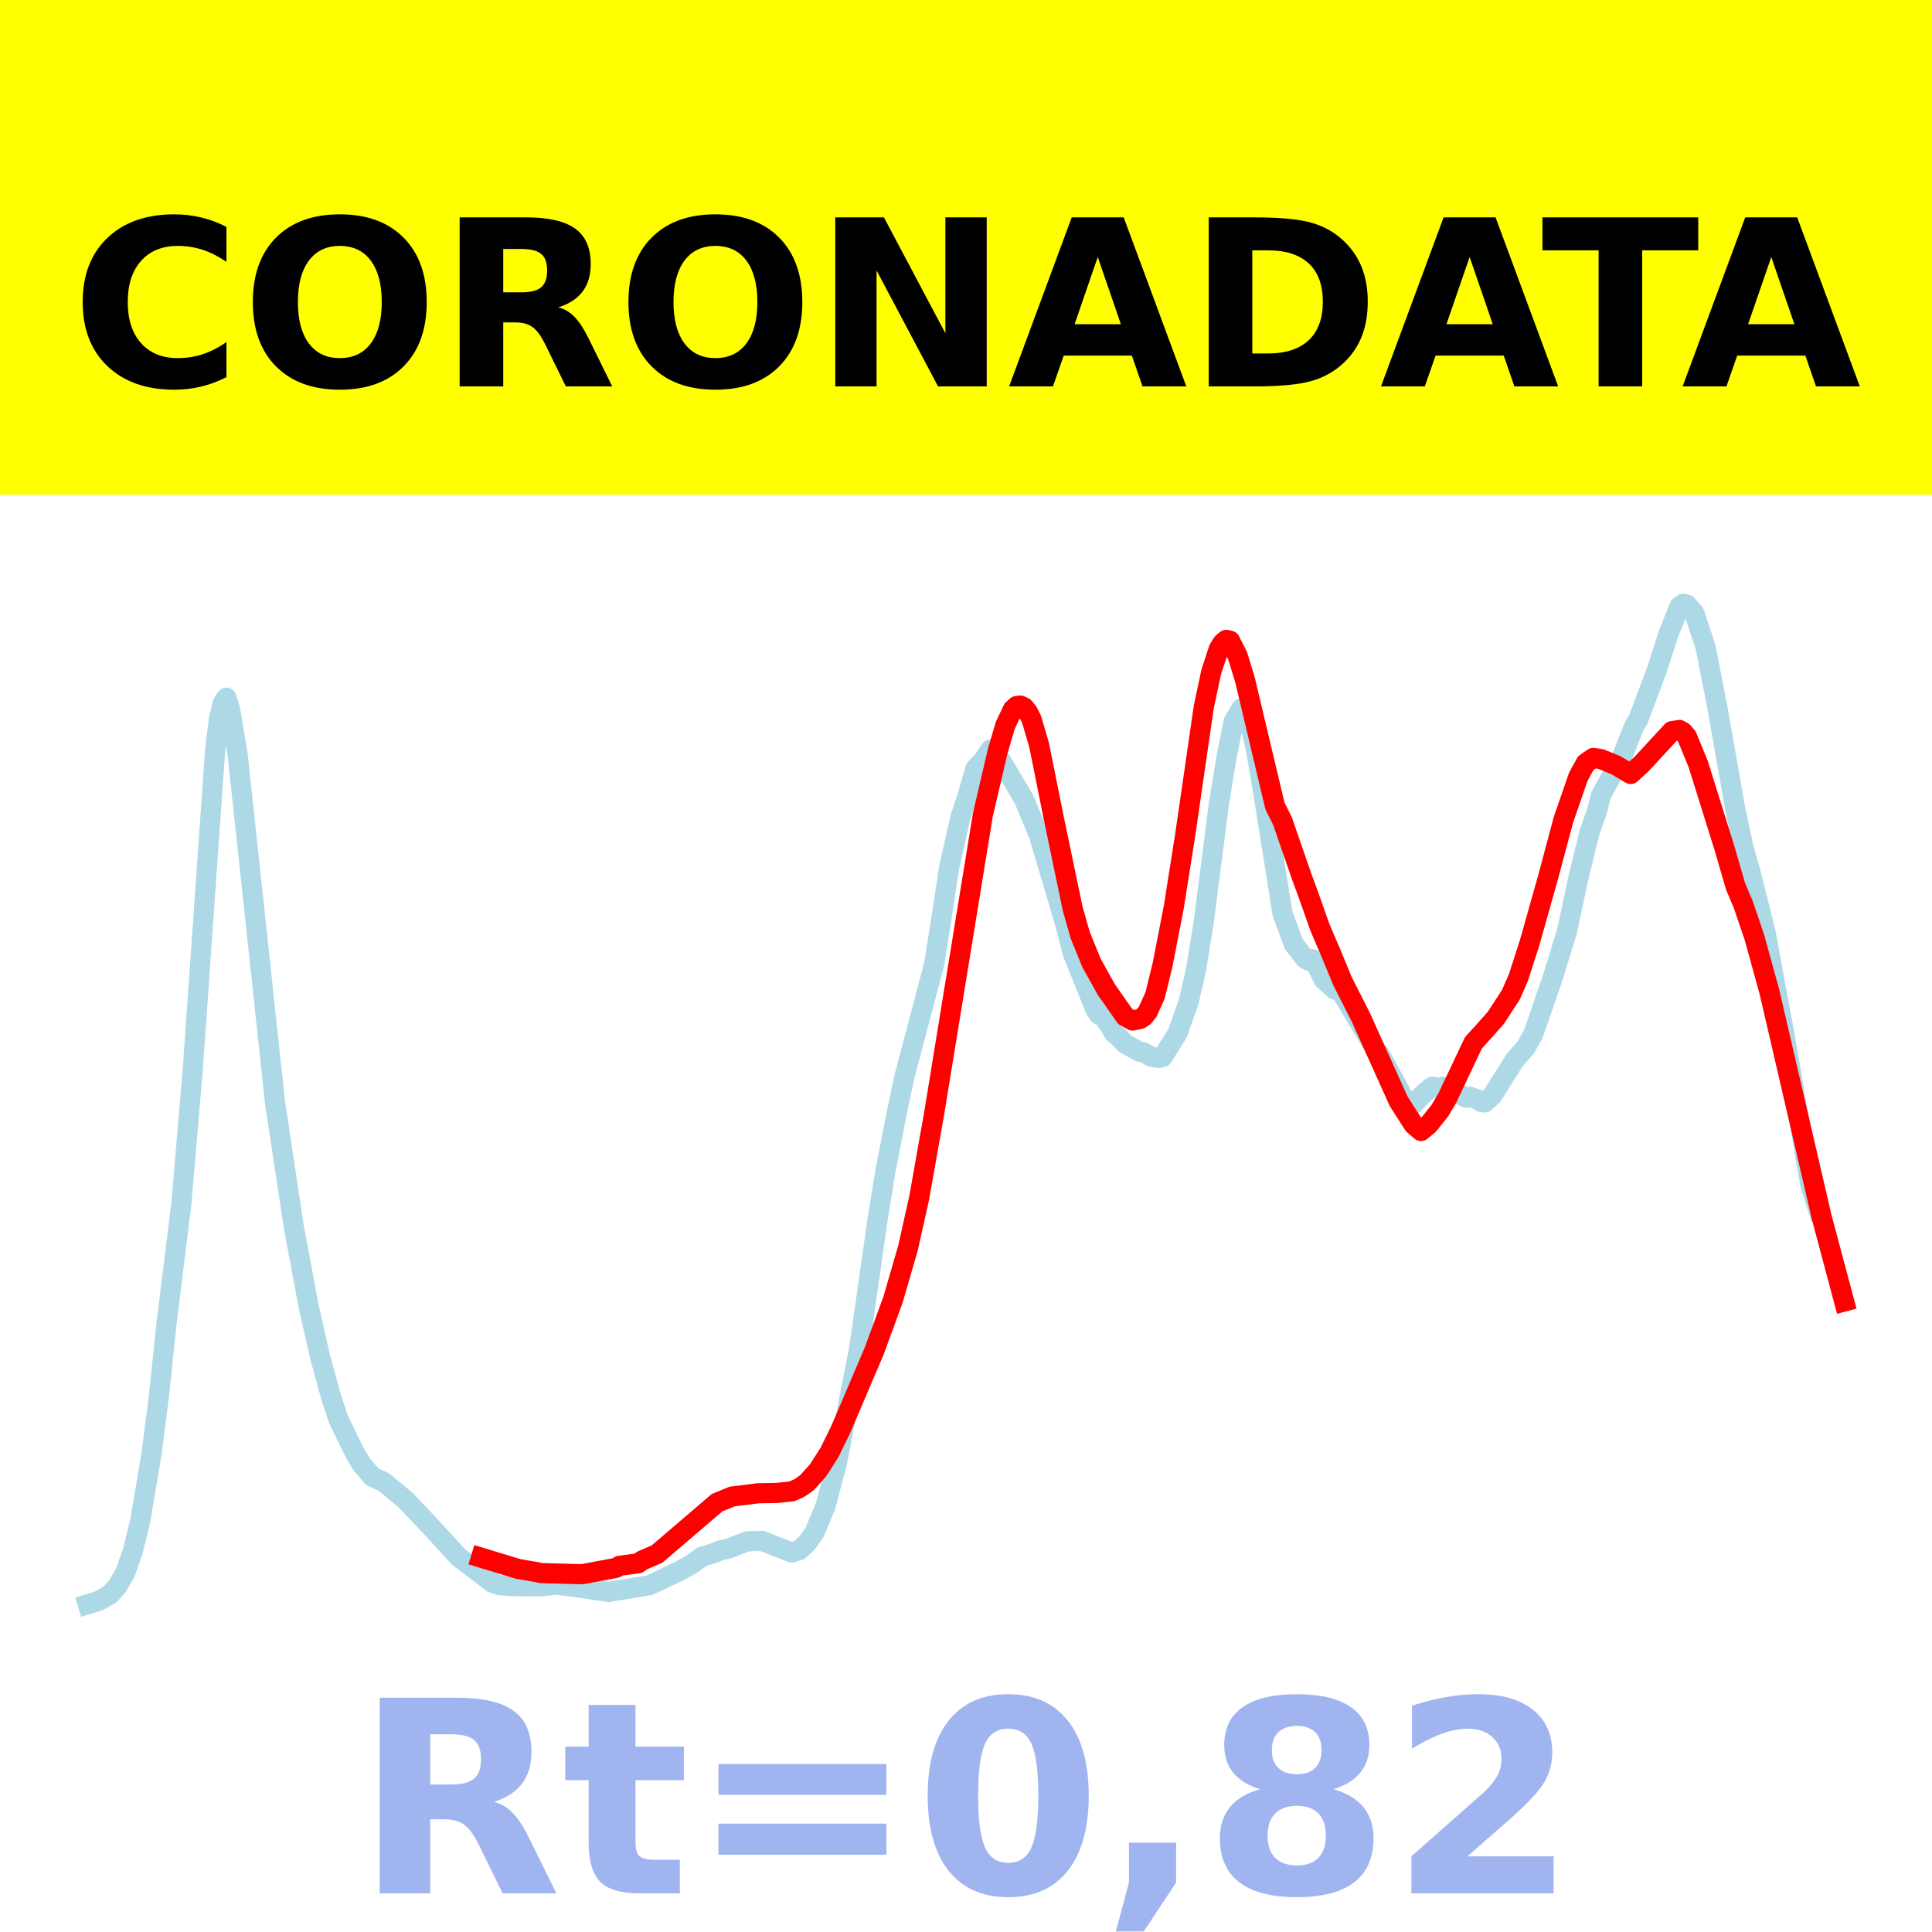
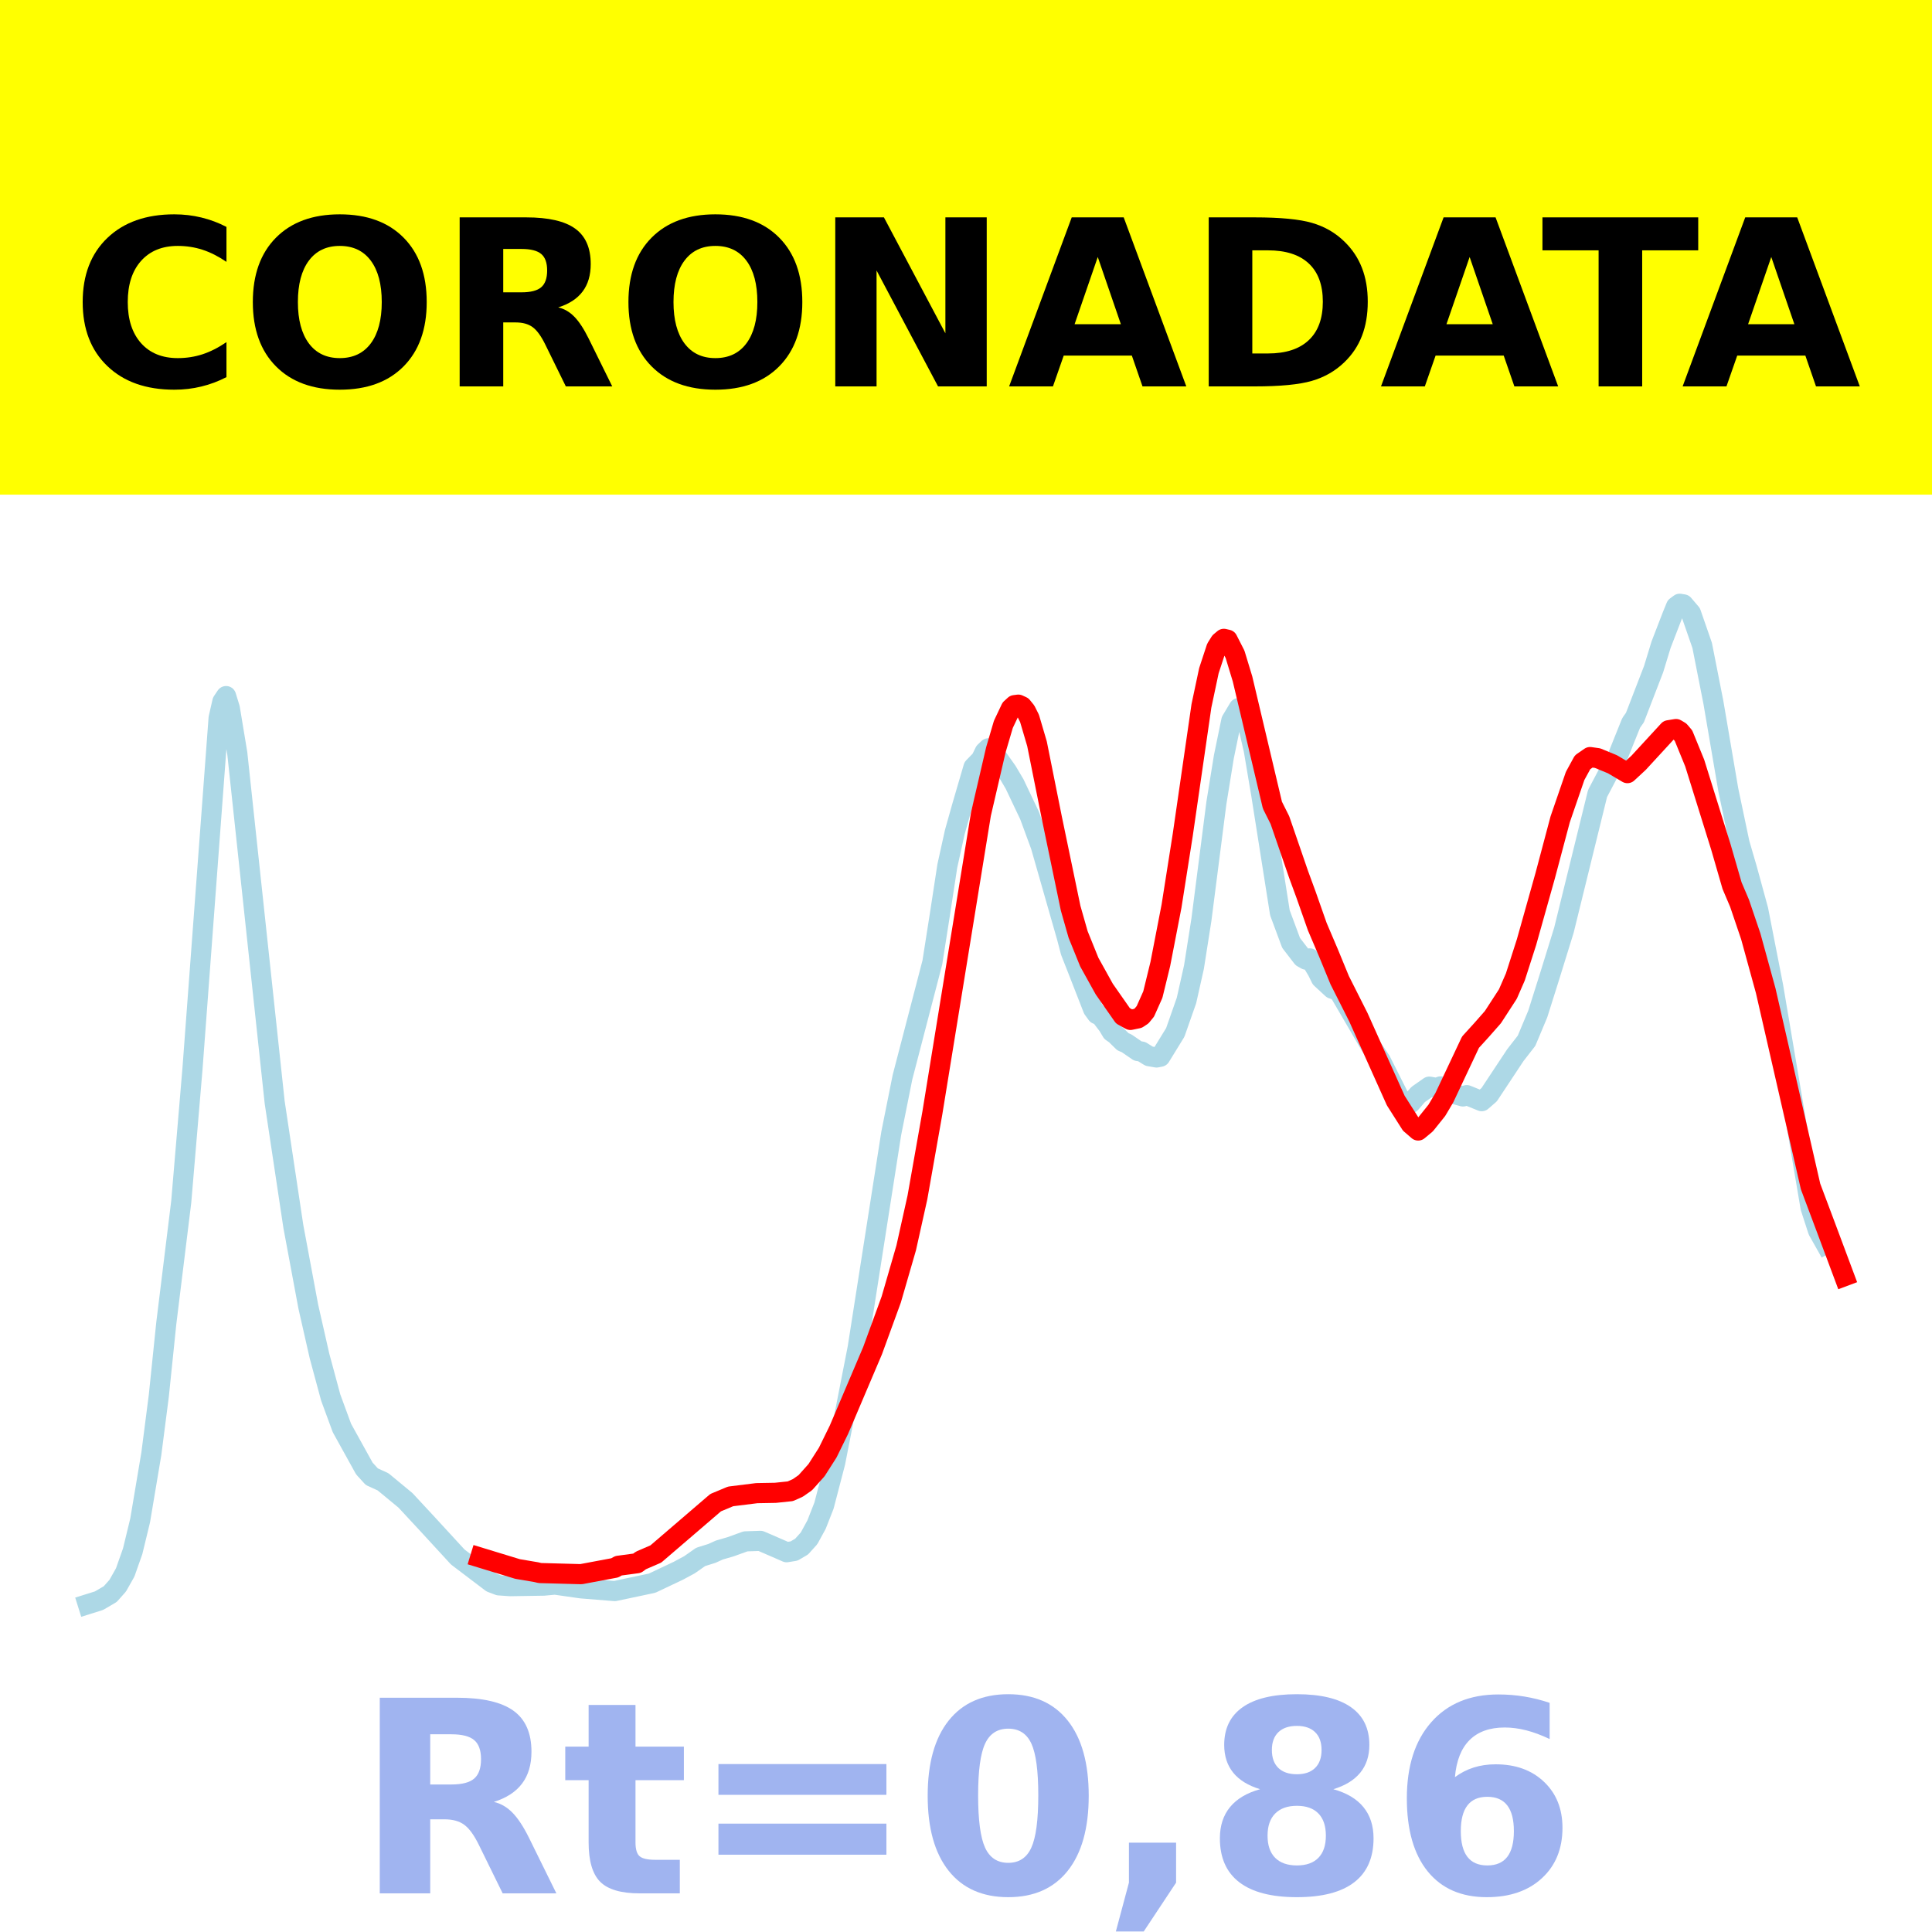
<svg xmlns="http://www.w3.org/2000/svg" xmlns:xlink="http://www.w3.org/1999/xlink" height="144pt" version="1.1" viewBox="0 0 144 144" width="144pt">
  <defs>
    <style type="text/css">*{stroke-linecap:butt;stroke-linejoin:round;}</style>
  </defs>
  <g id="figure_1">
    <g id="patch_1">
      <path d="M 0 144  L 144 144  L 144 0  L 0 0  z " style="fill:#ffffff;" />
    </g>
    <g id="axes_1">
      <g id="patch_2">
        <path d="M 0 144  L 144 144  L 144 0  L 0 0  z " style="fill:#ffffff;" />
      </g>
      <g id="line2d_1">
-         <path clip-path="url(#p1868e6e976)" d="M 6.545 119.57  L 7.383 119.314  L 8.22 118.826  L 8.778 118.194  L 9.337 117.211  L 9.895 115.633  L 10.453 113.357  L 11.291 108.373  L 11.849 104.043  L 12.407 98.675  L 13.524 89.655  L 14.361 79.795  L 16.036 55.901  L 16.315 53.613  L 16.594 52.412  L 16.873 52.002  L 17.152 52.89  L 17.71 56.23  L 20.502 82.202  L 21.897 91.43  L 23.014 97.427  L 23.851 101.11  L 24.689 104.168  L 25.247 105.839  L 26.363 108.125  L 26.921 109.103  L 27.759 110.079  L 28.596 110.454  L 30.271 111.84  L 32.504 114.219  L 34.179 116.054  L 36.691 117.963  L 37.249 118.159  L 38.086 118.22  L 40.319 118.237  L 41.436 118.107  L 43.111 118.318  L 44.227 118.491  L 45.344 118.655  L 48.414 118.152  L 50.647 117.091  L 51.484 116.632  L 52.322 116.03  L 53.159 115.768  L 53.717 115.551  L 54.276 115.429  L 55.671 114.887  L 56.788 114.847  L 59.021 115.717  L 59.579 115.535  L 60.137 115.022  L 60.695 114.245  L 61.533 112.25  L 62.37 109.066  L 64.045 100.471  L 65.441 90.674  L 65.999 87.267  L 66.836 82.952  L 67.394 80.311  L 69.627 71.853  L 70.186 68.319  L 70.744 64.655  L 71.581 60.931  L 72.14 59.231  L 72.698 57.289  L 73.256 56.726  L 73.814 55.872  L 74.093 56.042  L 74.652 56.765  L 76.326 59.571  L 77.443 62.283  L 79.397 68.867  L 79.955 71.047  L 80.513 72.427  L 81.63 75.223  L 81.909 75.62  L 82.188 75.744  L 82.746 76.502  L 83.025 76.999  L 83.305 77.212  L 83.863 77.8  L 84.421 78.104  L 84.979 78.415  L 85.258 78.44  L 85.817 78.775  L 86.375 78.854  L 86.654 78.788  L 87.77 77.001  L 88.608 74.633  L 89.166 72.155  L 89.724 68.678  L 90.841 59.982  L 91.399 56.52  L 91.957 53.753  L 92.516 52.812  L 92.795 53.005  L 93.074 53.53  L 93.632 55.971  L 94.19 59.295  L 95.586 68.07  L 96.423 70.352  L 97.261 71.437  L 97.54 71.606  L 97.819 71.487  L 98.098 71.863  L 98.656 73.021  L 99.494 73.762  L 99.773 73.853  L 100.052 74.082  L 102.564 78.279  L 102.843 78.579  L 104.797 82.157  L 105.076 82.333  L 105.355 82.289  L 106.193 81.436  L 106.751 80.995  L 107.309 81.094  L 107.588 81.003  L 107.867 81.049  L 109.263 81.815  L 109.542 81.742  L 110.1 81.936  L 110.38 82.13  L 110.659 82.173  L 111.217 81.678  L 112.892 79.015  L 113.729 78.058  L 114.287 77.062  L 115.683 73.014  L 116.799 69.4  L 117.637 65.462  L 118.474 62.037  L 119.032 60.472  L 119.311 59.314  L 120.428 57.275  L 120.707 56.91  L 121.265 55.46  L 121.824 54.079  L 122.103 53.643  L 123.498 49.919  L 124.336 47.314  L 125.173 45.208  L 125.452 45  L 125.731 45.061  L 126.29 45.707  L 127.127 48.259  L 127.964 52.524  L 129.36 60.432  L 129.918 63.031  L 130.476 65.039  L 131.593 69.49  L 132.989 77.042  L 134.942 88.35  L 135.501 90.118  L 135.501 90.118  " style="fill:none;stroke:#add8e6;stroke-linecap:square;stroke-width:1.5;" />
+         <path clip-path="url(#p39a3bda40c)" d="M 6.545 119.567  L 7.381 119.305  L 8.217 118.815  L 8.774 118.187  L 9.331 117.201  L 9.888 115.622  L 10.445 113.326  L 11.28 108.355  L 11.838 104.026  L 12.395 98.622  L 13.509 89.571  L 14.344 79.695  L 16.294 53.52  L 16.573 52.297  L 16.851 51.882  L 17.13 52.788  L 17.687 56.153  L 20.472 82.157  L 21.865 91.417  L 22.979 97.39  L 23.814 101.068  L 24.65 104.166  L 25.485 106.435  L 27.157 109.454  L 27.714 110.065  L 28.549 110.445  L 30.221 111.827  L 31.892 113.627  L 34.12 116.051  L 36.627 117.953  L 37.184 118.164  L 38.019 118.223  L 40.526 118.184  L 41.362 118.107  L 43.311 118.386  L 45.818 118.59  L 48.603 118.001  L 50.553 117.078  L 51.389 116.628  L 52.224 116.043  L 53.06 115.782  L 53.617 115.53  L 54.453 115.287  L 55.567 114.884  L 56.681 114.847  L 58.074 115.45  L 58.631 115.694  L 59.188 115.603  L 59.745 115.277  L 60.302 114.658  L 60.859 113.639  L 61.416 112.218  L 62.251 109.016  L 63.923 100.476  L 66.429 84.469  L 67.265 80.291  L 69.493 71.731  L 70.05 68.183  L 70.607 64.547  L 71.164 62.025  L 71.721 60.045  L 72.557 57.186  L 73.114 56.614  L 73.393 56.04  L 73.671 55.774  L 73.95 55.918  L 75.064 57.491  L 75.621 58.433  L 76.735 60.777  L 77.571 63.048  L 79.52 69.862  L 79.799 70.929  L 80.356 72.346  L 81.47 75.201  L 81.749 75.588  L 82.027 75.709  L 82.584 76.439  L 82.863 76.909  L 83.141 77.101  L 83.698 77.648  L 83.977 77.765  L 84.812 78.339  L 85.091 78.377  L 85.648 78.723  L 86.205 78.819  L 86.484 78.763  L 87.598 76.951  L 88.433 74.57  L 88.99 72.088  L 89.547 68.543  L 90.662 59.853  L 91.219 56.41  L 91.776 53.705  L 92.333 52.775  L 92.611 52.964  L 92.89 53.483  L 93.447 55.899  L 94.004 59.211  L 95.397 68.034  L 96.232 70.281  L 97.068 71.367  L 97.346 71.525  L 97.625 71.434  L 98.182 72.357  L 98.46 72.921  L 99.296 73.694  L 99.574 73.782  L 99.853 73.999  L 102.081 77.822  L 102.917 79.065  L 104.309 81.833  L 104.867 82.257  L 105.145 82.22  L 105.702 81.575  L 106.538 80.99  L 107.095 81.091  L 107.373 80.973  L 107.93 81.153  L 108.487 81.57  L 109.044 81.724  L 109.323 81.624  L 110.437 82.075  L 110.994 81.592  L 112.944 78.646  L 113.779 77.573  L 114.615 75.578  L 115.451 72.927  L 116.565 69.332  L 119.072 59.142  L 120.186 57.028  L 120.464 56.655  L 121.021 55.263  L 121.578 53.878  L 121.857 53.485  L 123.25 49.874  L 123.807 48.051  L 124.642 45.89  L 124.921 45.207  L 125.199 45  L 125.478 45.047  L 126.035 45.701  L 126.87 48.108  L 127.706 52.349  L 128.82 58.885  L 129.656 62.859  L 130.213 64.765  L 131.048 67.821  L 132.162 73.521  L 134.948 90.007  L 135.505 91.723  L 136.062 92.711  L 136.062 92.711  " style="fill:none;stroke:#add8e6;stroke-linecap:square;stroke-width:1.5;" />
      </g>
      <g id="line2d_2">
-         <path clip-path="url(#p1868e6e976)" d="M 35.853 116.098  L 38.645 116.947  L 40.04 117.183  L 40.319 117.249  L 43.39 117.332  L 45.902 116.862  L 46.181 116.705  L 47.577 116.517  L 47.856 116.311  L 48.972 115.83  L 53.438 112.008  L 54.555 111.543  L 56.509 111.3  L 57.904 111.275  L 59.021 111.158  L 59.579 110.909  L 60.137 110.521  L 60.975 109.587  L 61.812 108.28  L 62.649 106.578  L 65.161 100.689  L 66.557 96.878  L 67.674 93.031  L 68.511 89.283  L 69.627 82.991  L 73.256 60.737  L 74.373 55.946  L 74.931 54.057  L 75.489 52.881  L 75.768 52.626  L 76.047 52.589  L 76.326 52.715  L 76.606 53.059  L 76.885 53.613  L 77.443 55.502  L 78.559 61.056  L 79.955 67.746  L 80.513 69.702  L 81.351 71.763  L 82.467 73.769  L 83.863 75.759  L 84.421 76.065  L 84.979 75.948  L 85.258 75.764  L 85.538 75.425  L 86.096 74.178  L 86.654 71.896  L 87.491 67.589  L 88.329 62.288  L 89.724 52.684  L 90.283 50.062  L 90.841 48.366  L 91.12 47.922  L 91.399 47.69  L 91.678 47.755  L 92.236 48.847  L 92.795 50.676  L 95.028 60.075  L 95.586 61.187  L 96.982 65.229  L 97.54 66.744  L 98.377 69.118  L 99.215 71.076  L 100.052 73.105  L 101.448 75.865  L 104.239 82.067  L 105.355 83.819  L 105.914 84.299  L 106.472 83.836  L 107.309 82.795  L 107.867 81.856  L 109.821 77.723  L 110.659 76.804  L 111.496 75.856  L 112.613 74.14  L 113.171 72.866  L 114.008 70.269  L 115.404 65.316  L 116.52 61.13  L 117.637 57.898  L 118.195 56.878  L 118.753 56.492  L 119.311 56.572  L 120.428 57.03  L 121.544 57.689  L 122.382 56.916  L 124.615 54.497  L 125.173 54.406  L 125.452 54.572  L 125.731 54.899  L 126.569 56.937  L 128.523 63.184  L 129.36 66.072  L 129.918 67.379  L 130.756 69.839  L 131.872 73.886  L 135.78 90.728  L 137.455 97.007  L 137.455 97.007  " style="fill:none;stroke:#ff0000;stroke-linecap:square;stroke-width:1.5;" />
+         <path clip-path="url(#p39a3bda40c)" d="M 35.791 116.094  L 38.576 116.944  L 39.969 117.18  L 40.248 117.246  L 43.311 117.329  L 45.818 116.859  L 46.097 116.702  L 47.489 116.514  L 47.768 116.307  L 48.882 115.825  L 53.338 112  L 54.453 111.534  L 56.402 111.291  L 57.795 111.266  L 58.909 111.149  L 59.466 110.9  L 60.023 110.511  L 60.859 109.577  L 61.694 108.268  L 62.53 106.564  L 65.037 100.669  L 66.429 96.854  L 67.544 93.003  L 68.379 89.251  L 69.493 82.952  L 73.114 60.675  L 74.228 55.88  L 74.785 53.989  L 75.342 52.812  L 75.621 52.556  L 75.899 52.519  L 76.178 52.646  L 76.456 52.989  L 76.735 53.545  L 77.292 55.436  L 78.406 60.995  L 79.799 67.692  L 80.356 69.65  L 81.191 71.713  L 82.306 73.721  L 83.698 75.713  L 84.255 76.019  L 84.812 75.903  L 85.091 75.718  L 85.369 75.379  L 85.926 74.131  L 86.484 71.846  L 87.319 67.535  L 88.155 62.228  L 89.547 52.614  L 90.104 49.99  L 90.662 48.292  L 90.94 47.848  L 91.219 47.615  L 91.497 47.68  L 92.054 48.773  L 92.611 50.605  L 94.839 60.013  L 95.397 61.127  L 96.789 65.172  L 97.346 66.689  L 98.182 69.066  L 99.017 71.026  L 99.853 73.057  L 101.246 75.819  L 104.031 82.028  L 105.145 83.782  L 105.702 84.262  L 106.259 83.799  L 107.095 82.756  L 107.652 81.816  L 109.602 77.679  L 110.437 76.76  L 111.273 75.81  L 112.387 74.093  L 112.944 72.818  L 113.779 70.218  L 115.172 65.259  L 116.286 61.069  L 117.4 57.834  L 117.957 56.813  L 118.515 56.427  L 119.072 56.506  L 120.186 56.965  L 121.3 57.625  L 122.135 56.851  L 124.364 54.429  L 124.921 54.338  L 125.199 54.504  L 125.478 54.831  L 126.313 56.872  L 128.263 63.126  L 129.099 66.016  L 129.656 67.325  L 130.491 69.787  L 131.605 73.839  L 134.948 88.433  L 136.062 91.399  L 137.455 95.127  L 137.455 95.127  " style="fill:none;stroke:#ff0000;stroke-linecap:square;stroke-width:1.5;" />
      </g>
      <g id="patch_3">
-         <path d="M 0 144  L 0 0  " style="fill:none;stroke:#ffffff;stroke-linecap:square;stroke-linejoin:miter;stroke-width:0.8;" />
+         <path d="M 0 144  L 0 -0  " style="fill:none;stroke:#ffffff;stroke-linecap:square;stroke-linejoin:miter;stroke-width:0.8;" />
      </g>
      <g id="patch_4">
-         <path d="M 144 144  L 144 0  " style="fill:none;stroke:#ffffff;stroke-linecap:square;stroke-linejoin:miter;stroke-width:0.8;" />
+         <path d="M 144 144  L 144 -0  " style="fill:none;stroke:#ffffff;stroke-linecap:square;stroke-linejoin:miter;stroke-width:0.8;" />
      </g>
      <g id="patch_5">
        <path d="M 0 144  L 144 144  " style="fill:none;stroke:#ffffff;stroke-linecap:square;stroke-linejoin:miter;stroke-width:0.8;" />
      </g>
      <g id="patch_6">
        <path d="M 0 0  L 144 0  " style="fill:none;stroke:#ffffff;stroke-linecap:square;stroke-linejoin:miter;stroke-width:0.8;" />
      </g>
    </g>
    <g id="text_1">
      <g id="patch_7">
        <path d="M -64.848 36.368  L 208.848 36.368  L 208.848 -7.654  L -64.848 -7.654  z " style="fill:#ffff00;stroke:#ffff00;stroke-linejoin:miter;" />
      </g>
      <g transform="translate(72 9.45018)scale(0.1728 -0.1728)" />
      <g transform="translate(-60.87375 28.8)scale(0.1728 -0.1728)">
        <defs>
          <path id="DejaVuSans-Bold-32" />
          <path d="M 67 4  Q 61.812 1.312 56.203 -0.047  Q 50.594 -1.422 44.484 -1.422  Q 26.266 -1.422 15.625 8.766  Q 4.984 18.953 4.984 36.375  Q 4.984 53.859 15.625 64.031  Q 26.266 74.219 44.484 74.219  Q 50.594 74.219 56.203 72.844  Q 61.812 71.484 67 68.797  L 67 53.719  Q 61.766 57.281 56.688 58.938  Q 51.609 60.594 46 60.594  Q 35.938 60.594 30.172 54.141  Q 24.422 47.703 24.422 36.375  Q 24.422 25.094 30.172 18.641  Q 35.938 12.203 46 12.203  Q 51.609 12.203 56.688 13.859  Q 61.766 15.531 67 19.094  z " id="DejaVuSans-Bold-67" />
          <path d="M 42.484 60.594  Q 33.891 60.594 29.156 54.25  Q 24.422 47.906 24.422 36.375  Q 24.422 24.906 29.156 18.547  Q 33.891 12.203 42.484 12.203  Q 51.125 12.203 55.859 18.547  Q 60.594 24.906 60.594 36.375  Q 60.594 47.906 55.859 54.25  Q 51.125 60.594 42.484 60.594  z M 42.484 74.219  Q 60.062 74.219 70.016 64.156  Q 79.984 54.109 79.984 36.375  Q 79.984 18.703 70.016 8.641  Q 60.062 -1.422 42.484 -1.422  Q 24.953 -1.422 14.969 8.641  Q 4.984 18.703 4.984 36.375  Q 4.984 54.109 14.969 64.156  Q 24.953 74.219 42.484 74.219  z " id="DejaVuSans-Bold-79" />
          <path d="M 35.891 40.578  Q 41.797 40.578 44.359 42.766  Q 46.922 44.969 46.922 50  Q 46.922 54.984 44.359 57.125  Q 41.797 59.281 35.891 59.281  L 27.984 59.281  L 27.984 40.578  z M 27.984 27.594  L 27.984 0  L 9.188 0  L 9.188 72.906  L 37.891 72.906  Q 52.297 72.906 59 68.062  Q 65.719 63.234 65.719 52.781  Q 65.719 45.562 62.219 40.922  Q 58.734 36.281 51.703 34.078  Q 55.562 33.203 58.609 30.094  Q 61.672 27 64.797 20.703  L 75 0  L 54.984 0  L 46.094 18.109  Q 43.406 23.578 40.641 25.578  Q 37.891 27.594 33.297 27.594  z " id="DejaVuSans-Bold-82" />
          <path d="M 9.188 72.906  L 30.172 72.906  L 56.688 22.906  L 56.688 72.906  L 74.516 72.906  L 74.516 0  L 53.516 0  L 27 50  L 27 0  L 9.188 0  z " id="DejaVuSans-Bold-78" />
          <path d="M 53.422 13.281  L 24.031 13.281  L 19.391 0  L 0.484 0  L 27.484 72.906  L 49.906 72.906  L 76.906 0  L 58.016 0  z M 28.719 26.812  L 48.688 26.812  L 38.719 55.812  z " id="DejaVuSans-Bold-65" />
          <path d="M 27.984 58.688  L 27.984 14.203  L 34.719 14.203  Q 46.234 14.203 52.312 19.922  Q 58.406 25.641 58.406 36.531  Q 58.406 47.359 52.344 53.016  Q 46.297 58.688 34.719 58.688  z M 9.188 72.906  L 29 72.906  Q 45.609 72.906 53.734 70.531  Q 61.859 68.172 67.672 62.5  Q 72.797 57.562 75.281 51.109  Q 77.781 44.672 77.781 36.531  Q 77.781 28.266 75.281 21.797  Q 72.797 15.328 67.672 10.406  Q 61.812 4.734 53.609 2.359  Q 45.406 0 29 0  L 9.188 0  z " id="DejaVuSans-Bold-68" />
          <path d="M 0.484 72.906  L 67.672 72.906  L 67.672 58.688  L 43.5 58.688  L 43.5 0  L 24.703 0  L 24.703 58.688  L 0.484 58.688  z " id="DejaVuSans-Bold-84" />
        </defs>
        <use xlink:href="#DejaVuSans-Bold-32" />
        <use x="34.814" xlink:href="#DejaVuSans-Bold-32" />
        <use x="69.629" xlink:href="#DejaVuSans-Bold-32" />
        <use x="104.443" xlink:href="#DejaVuSans-Bold-32" />
        <use x="139.258" xlink:href="#DejaVuSans-Bold-32" />
        <use x="174.072" xlink:href="#DejaVuSans-Bold-32" />
        <use x="208.887" xlink:href="#DejaVuSans-Bold-32" />
        <use x="243.701" xlink:href="#DejaVuSans-Bold-32" />
        <use x="278.516" xlink:href="#DejaVuSans-Bold-32" />
        <use x="313.33" xlink:href="#DejaVuSans-Bold-32" />
        <use x="348.145" xlink:href="#DejaVuSans-Bold-32" />
        <use x="382.959" xlink:href="#DejaVuSans-Bold-67" />
        <use x="456.348" xlink:href="#DejaVuSans-Bold-79" />
        <use x="541.357" xlink:href="#DejaVuSans-Bold-82" />
        <use x="618.359" xlink:href="#DejaVuSans-Bold-79" />
        <use x="703.369" xlink:href="#DejaVuSans-Bold-78" />
        <use x="787.061" xlink:href="#DejaVuSans-Bold-65" />
        <use x="864.453" xlink:href="#DejaVuSans-Bold-68" />
        <use x="947.461" xlink:href="#DejaVuSans-Bold-65" />
        <use x="1017.104" xlink:href="#DejaVuSans-Bold-84" />
        <use x="1077.566" xlink:href="#DejaVuSans-Bold-65" />
        <use x="1154.959" xlink:href="#DejaVuSans-Bold-32" />
        <use x="1189.773" xlink:href="#DejaVuSans-Bold-32" />
        <use x="1224.588" xlink:href="#DejaVuSans-Bold-32" />
        <use x="1259.402" xlink:href="#DejaVuSans-Bold-32" />
        <use x="1294.217" xlink:href="#DejaVuSans-Bold-32" />
        <use x="1329.031" xlink:href="#DejaVuSans-Bold-32" />
        <use x="1363.846" xlink:href="#DejaVuSans-Bold-32" />
        <use x="1398.66" xlink:href="#DejaVuSans-Bold-32" />
        <use x="1433.475" xlink:href="#DejaVuSans-Bold-32" />
        <use x="1468.289" xlink:href="#DejaVuSans-Bold-32" />
        <use x="1503.104" xlink:href="#DejaVuSans-Bold-32" />
      </g>
    </g>
    <g id="text_2">
      <g style="fill:#4169e1;opacity:0.5;" transform="translate(26.46875 141.12)scale(0.2 -0.2)">
        <defs>
          <path d="M 27.484 70.219  L 27.484 54.688  L 45.516 54.688  L 45.516 42.188  L 27.484 42.188  L 27.484 19  Q 27.484 15.188 29 13.844  Q 30.516 12.5 35.016 12.5  L 44 12.5  L 44 0  L 29 0  Q 18.656 0 14.328 4.312  Q 10.016 8.641 10.016 19  L 10.016 42.188  L 1.312 42.188  L 1.312 54.688  L 10.016 54.688  L 10.016 70.219  z " id="DejaVuSans-Bold-116" />
          <path d="M 10.594 48.188  L 73.188 48.188  L 73.188 36.719  L 10.594 36.719  z M 10.594 25.984  L 73.188 25.984  L 73.188 14.406  L 10.594 14.406  z " id="DejaVuSans-Bold-61" />
          <path d="M 46 36.531  Q 46 50.203 43.438 55.781  Q 40.875 61.375 34.812 61.375  Q 28.766 61.375 26.172 55.781  Q 23.578 50.203 23.578 36.531  Q 23.578 22.703 26.172 17.031  Q 28.766 11.375 34.812 11.375  Q 40.828 11.375 43.406 17.031  Q 46 22.703 46 36.531  z M 64.797 36.375  Q 64.797 18.266 56.984 8.422  Q 49.172 -1.422 34.812 -1.422  Q 20.406 -1.422 12.594 8.422  Q 4.781 18.266 4.781 36.375  Q 4.781 54.547 12.594 64.375  Q 20.406 74.219 34.812 74.219  Q 49.172 74.219 56.984 64.375  Q 64.797 54.547 64.797 36.375  z " id="DejaVuSans-Bold-48" />
          <path d="M 10.203 18.891  L 27.781 18.891  L 27.781 4  L 15.719 -14.203  L 5.328 -14.203  L 10.203 4  z " id="DejaVuSans-Bold-44" />
          <path d="M 34.812 32.625  Q 29.547 32.625 26.703 29.734  Q 23.875 26.859 23.875 21.484  Q 23.875 16.109 26.703 13.25  Q 29.547 10.406 34.812 10.406  Q 40.047 10.406 42.828 13.25  Q 45.609 16.109 45.609 21.484  Q 45.609 26.906 42.828 29.766  Q 40.047 32.625 34.812 32.625  z M 21.094 38.812  Q 14.453 40.828 11.078 44.969  Q 7.719 49.125 7.719 55.328  Q 7.719 64.547 14.594 69.375  Q 21.484 74.219 34.812 74.219  Q 48.047 74.219 54.922 69.406  Q 61.812 64.594 61.812 55.328  Q 61.812 49.125 58.422 44.969  Q 55.031 40.828 48.391 38.812  Q 55.812 36.766 59.594 32.156  Q 63.375 27.547 63.375 20.516  Q 63.375 9.672 56.172 4.125  Q 48.969 -1.422 34.812 -1.422  Q 20.609 -1.422 13.359 4.125  Q 6.109 9.672 6.109 20.516  Q 6.109 27.547 9.891 32.156  Q 13.672 36.766 21.094 38.812  z M 25.484 53.422  Q 25.484 49.078 27.906 46.734  Q 30.328 44.391 34.812 44.391  Q 39.203 44.391 41.594 46.734  Q 44 49.078 44 53.422  Q 44 57.766 41.594 60.078  Q 39.203 62.406 34.812 62.406  Q 30.328 62.406 27.906 60.062  Q 25.484 57.719 25.484 53.422  z " id="DejaVuSans-Bold-56" />
-           <path d="M 28.812 13.812  L 60.891 13.812  L 60.891 0  L 7.906 0  L 7.906 13.812  L 34.516 37.312  Q 38.094 40.531 39.797 43.609  Q 41.5 46.688 41.5 50  Q 41.5 55.125 38.062 58.25  Q 34.625 61.375 28.906 61.375  Q 24.516 61.375 19.281 59.5  Q 14.062 57.625 8.109 53.906  L 8.109 69.922  Q 14.453 72.016 20.656 73.109  Q 26.859 74.219 32.812 74.219  Q 45.906 74.219 53.156 68.453  Q 60.406 62.703 60.406 52.391  Q 60.406 46.438 57.328 41.281  Q 54.25 36.141 44.391 27.484  z " id="DejaVuSans-Bold-50" />
+           <path d="M 36.188 35.984  Q 31.25 35.984 28.781 32.781  Q 26.312 29.594 26.312 23.188  Q 26.312 16.797 28.781 13.594  Q 31.25 10.406 36.188 10.406  Q 41.156 10.406 43.625 13.594  Q 46.094 16.797 46.094 23.188  Q 46.094 29.594 43.625 32.781  Q 41.156 35.984 36.188 35.984  z M 59.422 71  L 59.422 57.516  Q 54.781 59.719 50.672 60.766  Q 46.578 61.812 42.672 61.812  Q 34.281 61.812 29.594 57.141  Q 24.906 52.484 24.125 43.312  Q 27.344 45.703 31.094 46.891  Q 34.859 48.094 39.312 48.094  Q 50.484 48.094 57.344 41.547  Q 64.203 35.016 64.203 24.422  Q 64.203 12.703 56.531 5.641  Q 48.875 -1.422 35.984 -1.422  Q 21.781 -1.422 13.984 8.172  Q 6.203 17.781 6.203 35.406  Q 6.203 53.469 15.312 63.797  Q 24.422 74.125 40.281 74.125  Q 45.312 74.125 50.047 73.344  Q 54.781 72.562 59.422 71  z " id="DejaVuSans-Bold-54" />
        </defs>
        <use xlink:href="#DejaVuSans-Bold-82" />
        <use x="77.002" xlink:href="#DejaVuSans-Bold-116" />
        <use x="124.805" xlink:href="#DejaVuSans-Bold-61" />
        <use x="208.594" xlink:href="#DejaVuSans-Bold-48" />
        <use x="278.174" xlink:href="#DejaVuSans-Bold-44" />
        <use x="316.162" xlink:href="#DejaVuSans-Bold-56" />
-         <use x="385.742" xlink:href="#DejaVuSans-Bold-50" />
+         <use x="385.742" xlink:href="#DejaVuSans-Bold-54" />
      </g>
    </g>
  </g>
  <defs>
-     <clipPath id="p1868e6e976">
+     <clipPath id="p39a3bda40c">
      <rect height="144" width="144" x="0" y="0" />
    </clipPath>
  </defs>
</svg>
